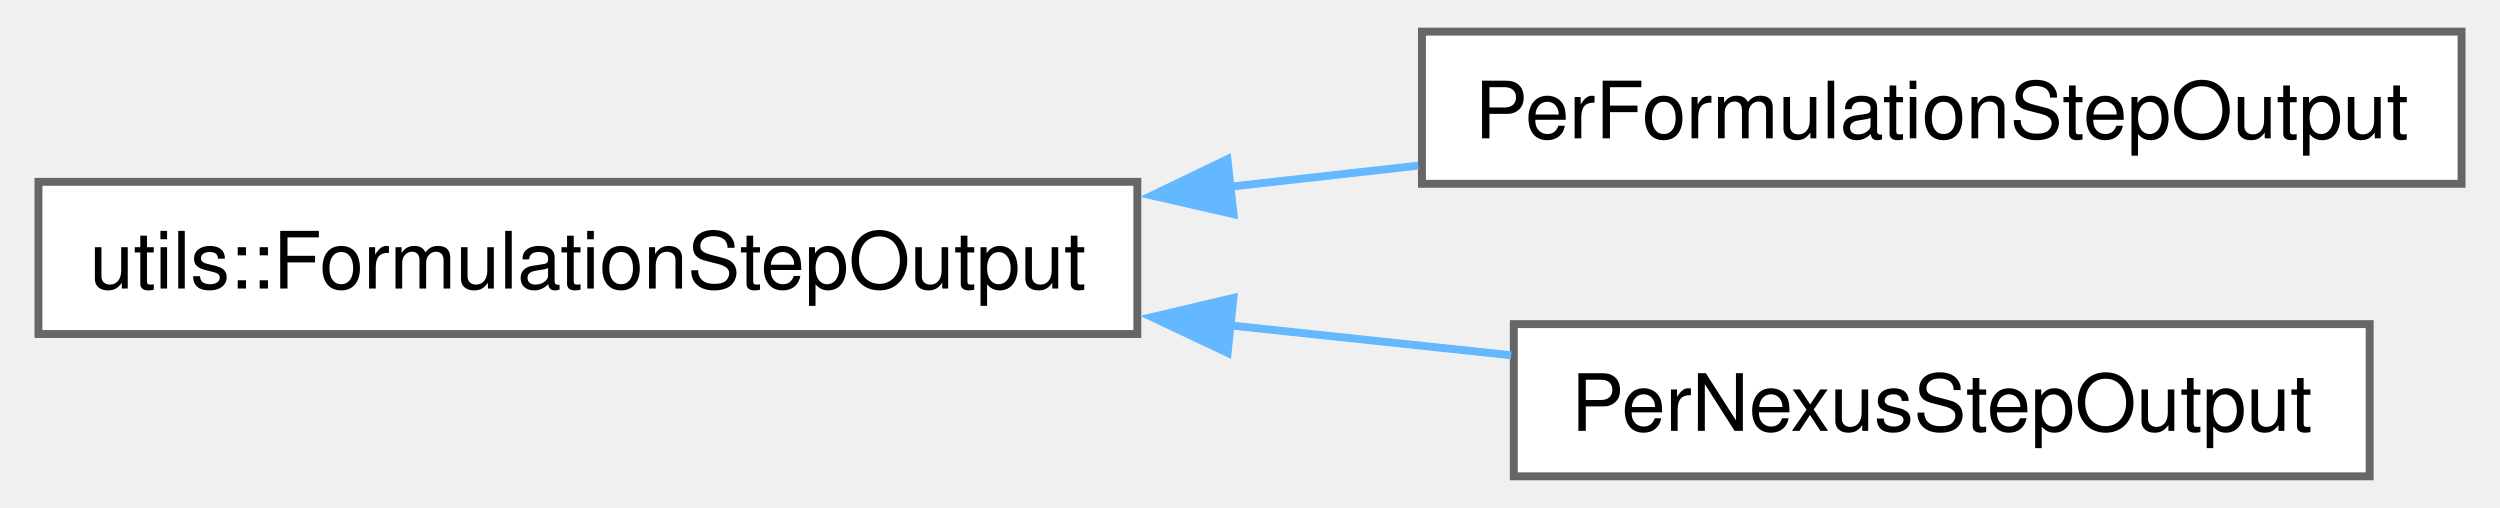
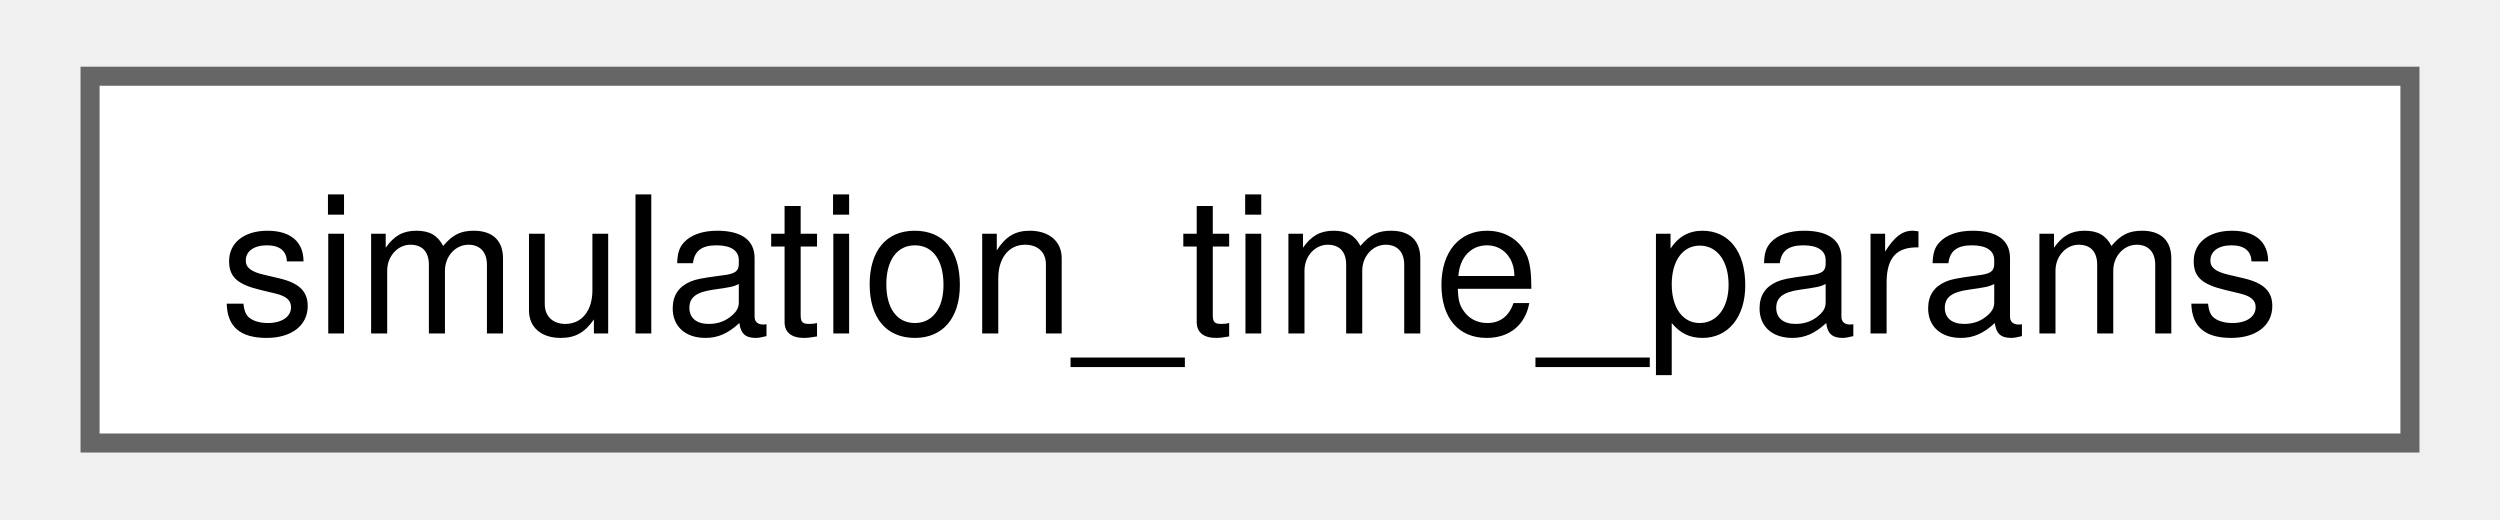
- <svg xmlns="http://www.w3.org/2000/svg" xmlns:xlink="http://www.w3.org/1999/xlink" width="315pt" height="64pt" viewBox="0.00 0.00 314.50 64.25">
-   <g id="graph0" class="graph" transform="scale(1 1) rotate(0) translate(4 60.25)">
+ <svg xmlns="http://www.w3.org/2000/svg" xmlns:xlink="http://www.w3.org/1999/xlink" width="130pt" height="27pt" viewBox="0.00 0.00 129.75 27.25">
+   <g id="graph0" class="graph" transform="scale(1 1) rotate(0) translate(4 23.25)">
    <g id="Node000000" class="node">
      <g id="a_Node000000">
-         <a xlink:href="structutils_1_1_formulation_step_output.html" target="_top" xlink:title=" ">
-           <polygon fill="white" stroke="#666666" points="139,-37.25 0,-37.25 0,-18 139,-18 139,-37.25" />
-           <text text-anchor="middle" x="69.5" y="-23.75" font-family="Helvetica,sans-Serif" font-size="10.00">utils::FormulationStepOutput</text>
-         </a>
-       </g>
-     </g>
-     <g id="Node000001" class="node">
-       <g id="a_Node000001">
-         <a xlink:href="struct_per_formulation_step_output.html" target="_top" xlink:title=" ">
-           <polygon fill="white" stroke="#666666" points="306.5,-56.25 175,-56.25 175,-37 306.5,-37 306.5,-56.25" />
-           <text text-anchor="middle" x="240.75" y="-42.75" font-family="Helvetica,sans-Serif" font-size="10.00">PerFormulationStepOutput</text>
-         </a>
-       </g>
-     </g>
-     <g id="edge80_Node000000_Node000001" class="edge">
-       <g id="a_edge80_Node000000_Node000001">
-         <a xlink:title=" ">
-           <path fill="none" stroke="#63b8ff" d="M150.61,-36.62C158.62,-37.52 166.69,-38.42 174.53,-39.3" />
-           <polygon fill="#63b8ff" stroke="#63b8ff" points="151.17,-33.16 140.84,-35.52 150.39,-40.12 151.17,-33.16" />
-         </a>
-       </g>
-     </g>
-     <g id="Node000002" class="node">
-       <g id="a_Node000002">
-         <a xlink:href="struct_per_nexus_step_output.html" target="_top" xlink:title=" ">
-           <polygon fill="white" stroke="#666666" points="294.88,-19.25 186.62,-19.25 186.62,0 294.88,0 294.88,-19.25" />
-           <text text-anchor="middle" x="240.75" y="-5.75" font-family="Helvetica,sans-Serif" font-size="10.00">PerNexusStepOutput</text>
-         </a>
-       </g>
-     </g>
-     <g id="edge81_Node000000_Node000002" class="edge">
-       <g id="a_edge81_Node000000_Node000002">
-         <a xlink:title=" ">
-           <path fill="none" stroke="#63b8ff" d="M150.44,-19.12C162.59,-17.83 174.88,-16.52 186.29,-15.31" />
-           <polygon fill="#63b8ff" stroke="#63b8ff" points="150.42,-15.61 140.85,-20.14 151.16,-22.57 150.42,-15.61" />
+         <a xlink:href="structsimulation__time__params.html" target="_top" xlink:title="simulation_time_params providing configuration information for simulation time period.">
+           <polygon fill="white" stroke="#666666" points="121.75,-19.25 0,-19.25 0,0 121.75,0 121.75,-19.25" />
+           <text text-anchor="middle" x="60.88" y="-5.75" font-family="Helvetica,sans-Serif" font-size="10.00">simulation_time_params</text>
        </a>
      </g>
    </g>
  </g>
</svg>
